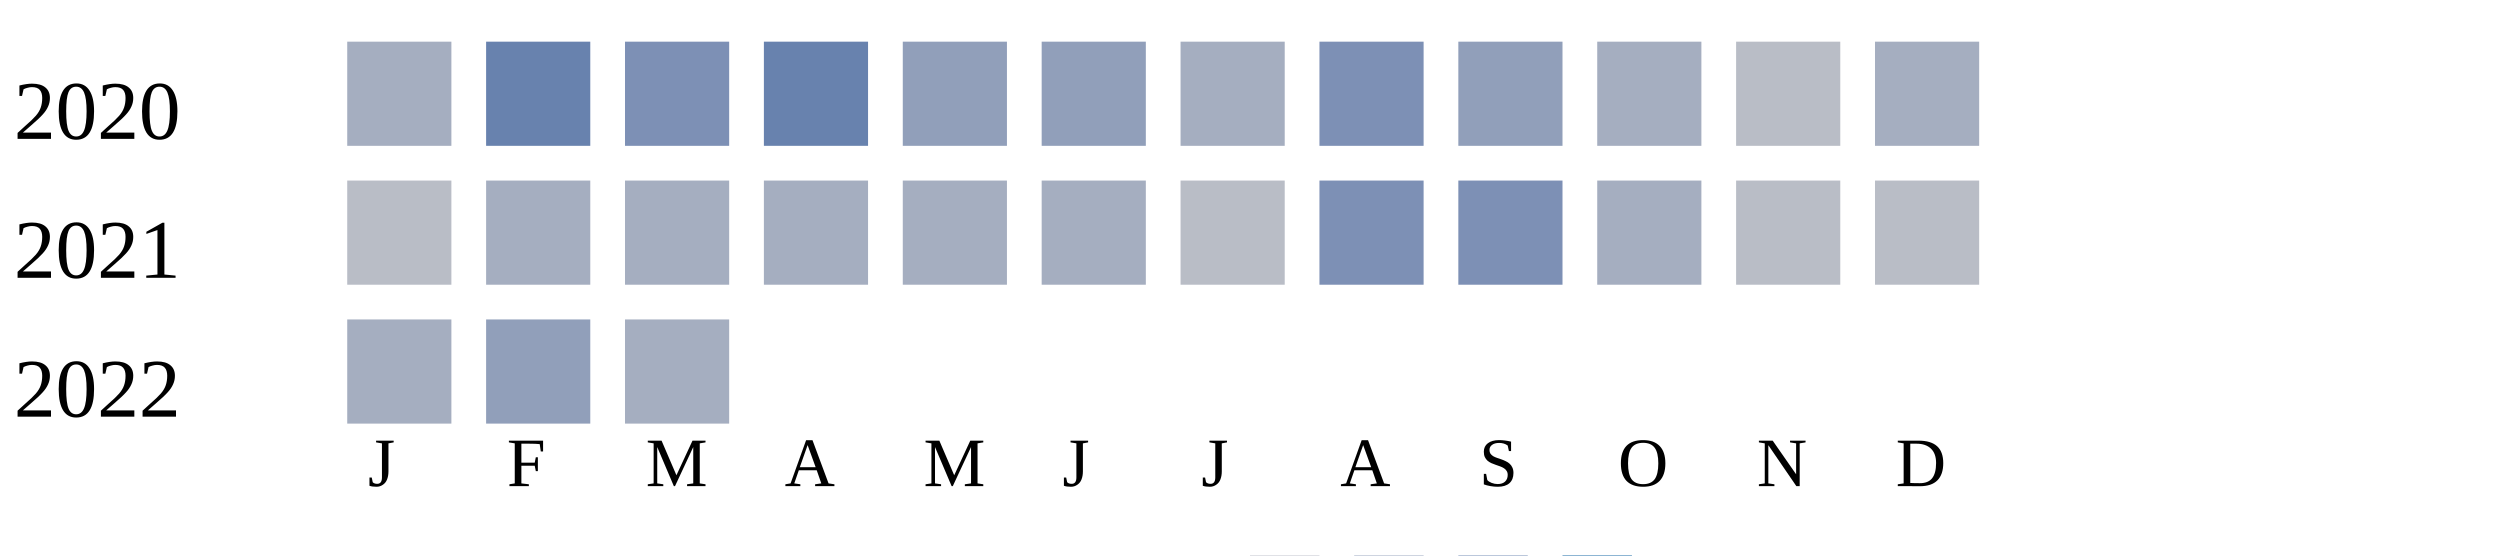
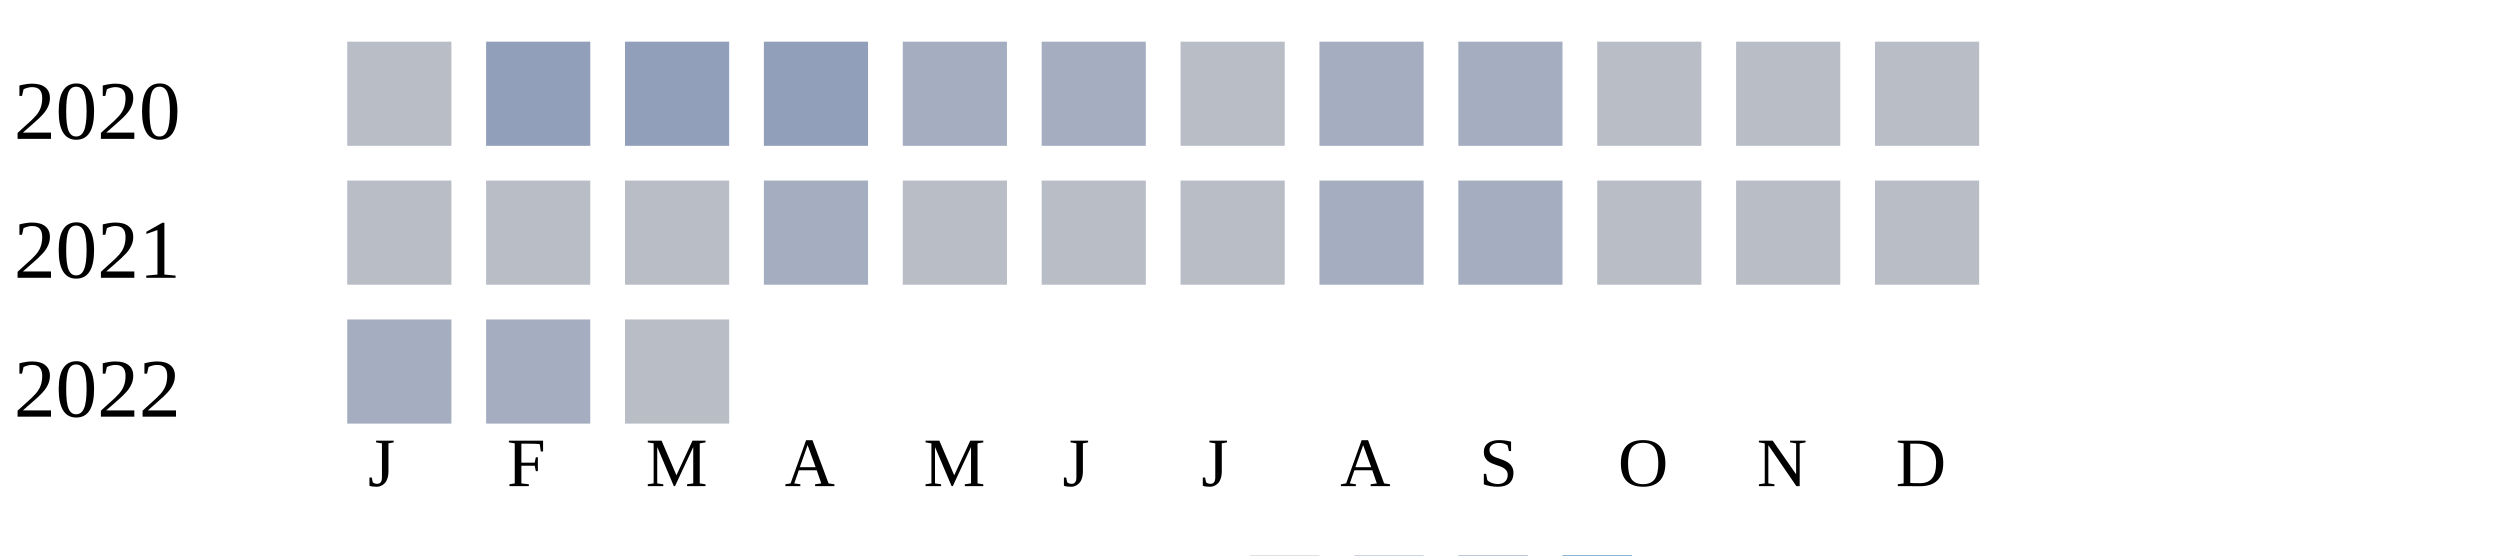
<svg xmlns="http://www.w3.org/2000/svg" width="360" height="80">
  <g transform="translate(0 0)">
    <text x="2" y="20">2020</text>
-     <rect x="50" y="6" width="15" height="15" fill="#a5aec0" />
-     <rect x="70" y="6" width="15" height="15" fill="#6882ae" />
-     <rect x="90" y="6" width="15" height="15" fill="#7d90b5" />
-     <rect x="110" y="6" width="15" height="15" fill="#6882ae" />
-     <rect x="130" y="6" width="15" height="15" fill="#919fba" />
-     <rect x="150" y="6" width="15" height="15" fill="#919fba" />
-     <rect x="170" y="6" width="15" height="15" fill="#a5aec0" />
-     <rect x="190" y="6" width="15" height="15" fill="#7d90b5" />
-     <rect x="210" y="6" width="15" height="15" fill="#919fba" />
-     <rect x="230" y="6" width="15" height="15" fill="#a5aec0" />
+     <rect x="50" y="6" width="15" height="15" fill="#b9bdc6" />
+     <rect x="70" y="6" width="15" height="15" fill="#919fba" />
+     <rect x="90" y="6" width="15" height="15" fill="#919fba" />
+     <rect x="110" y="6" width="15" height="15" fill="#919fba" />
+     <rect x="130" y="6" width="15" height="15" fill="#a5aec0" />
+     <rect x="150" y="6" width="15" height="15" fill="#a5aec0" />
+     <rect x="170" y="6" width="15" height="15" fill="#b9bdc6" />
+     <rect x="190" y="6" width="15" height="15" fill="#a5aec0" />
+     <rect x="210" y="6" width="15" height="15" fill="#a5aec0" />
+     <rect x="230" y="6" width="15" height="15" fill="#b9bdc6" />
    <rect x="250" y="6" width="15" height="15" fill="#b9bdc6" />
-     <rect x="270" y="6" width="15" height="15" fill="#a5aec0" />
+     <rect x="270" y="6" width="15" height="15" fill="#b9bdc6" />
  </g>
  <g transform="translate(0 20)">
    <text x="2" y="20">2021</text>
    <rect x="50" y="6" width="15" height="15" fill="#b9bdc6" />
-     <rect x="70" y="6" width="15" height="15" fill="#a5aec0" />
-     <rect x="90" y="6" width="15" height="15" fill="#a5aec0" />
+     <rect x="70" y="6" width="15" height="15" fill="#b9bdc6" />
+     <rect x="90" y="6" width="15" height="15" fill="#b9bdc6" />
    <rect x="110" y="6" width="15" height="15" fill="#a5aec0" />
-     <rect x="130" y="6" width="15" height="15" fill="#a5aec0" />
-     <rect x="150" y="6" width="15" height="15" fill="#a5aec0" />
+     <rect x="130" y="6" width="15" height="15" fill="#b9bdc6" />
+     <rect x="150" y="6" width="15" height="15" fill="#b9bdc6" />
    <rect x="170" y="6" width="15" height="15" fill="#b9bdc6" />
-     <rect x="190" y="6" width="15" height="15" fill="#7d90b5" />
-     <rect x="210" y="6" width="15" height="15" fill="#7d90b5" />
-     <rect x="230" y="6" width="15" height="15" fill="#a5aec0" />
+     <rect x="190" y="6" width="15" height="15" fill="#a5aec0" />
+     <rect x="210" y="6" width="15" height="15" fill="#a5aec0" />
+     <rect x="230" y="6" width="15" height="15" fill="#b9bdc6" />
    <rect x="250" y="6" width="15" height="15" fill="#b9bdc6" />
    <rect x="270" y="6" width="15" height="15" fill="#b9bdc6" />
  </g>
  <g transform="translate(0 40)">
    <text x="2" y="20">2022</text>
    <rect x="50" y="6" width="15" height="15" fill="#a5aec0" />
-     <rect x="70" y="6" width="15" height="15" fill="#919fba" />
-     <rect x="90" y="6" width="15" height="15" fill="#a5aec0" />
+     <rect x="70" y="6" width="15" height="15" fill="#a5aec0" />
+     <rect x="90" y="6" width="15" height="15" fill="#b9bdc6" />
  </g>
  <text style="font-size: 10px; text-align: center" x="53" y="70">J</text>
  <text style="font-size: 10px; text-align: center" x="73" y="70">F</text>
  <text style="font-size: 10px; text-align: center" x="93" y="70">M</text>
  <text style="font-size: 10px; text-align: center" x="113" y="70">A</text>
  <text style="font-size: 10px; text-align: center" x="133" y="70">M</text>
  <text style="font-size: 10px; text-align: center" x="153" y="70">J</text>
  <text style="font-size: 10px; text-align: center" x="173" y="70">J</text>
  <text style="font-size: 10px; text-align: center" x="193" y="70">A</text>
  <text style="font-size: 10px; text-align: center" x="213" y="70">S</text>
  <text style="font-size: 10px; text-align: center" x="233" y="70">O</text>
  <text style="font-size: 10px; text-align: center" x="253" y="70">N</text>
  <text style="font-size: 10px; text-align: center" x="273" y="70">D</text>
  <text style="font-size: 10px;" x="155" y="89">Less</text>
  <rect fill="#b9bdc6" width="10" height="10" x="180" y="80" />
  <rect fill="#919fba" width="10" height="10" x="195" y="80" />
  <rect fill="#6882ae" width="10" height="10" x="210" y="80" />
  <rect fill="#005a9c" width="10" height="10" x="225" y="80" />
  <text x="240" y="89" style="font-size: 10px;">More</text>
</svg>
